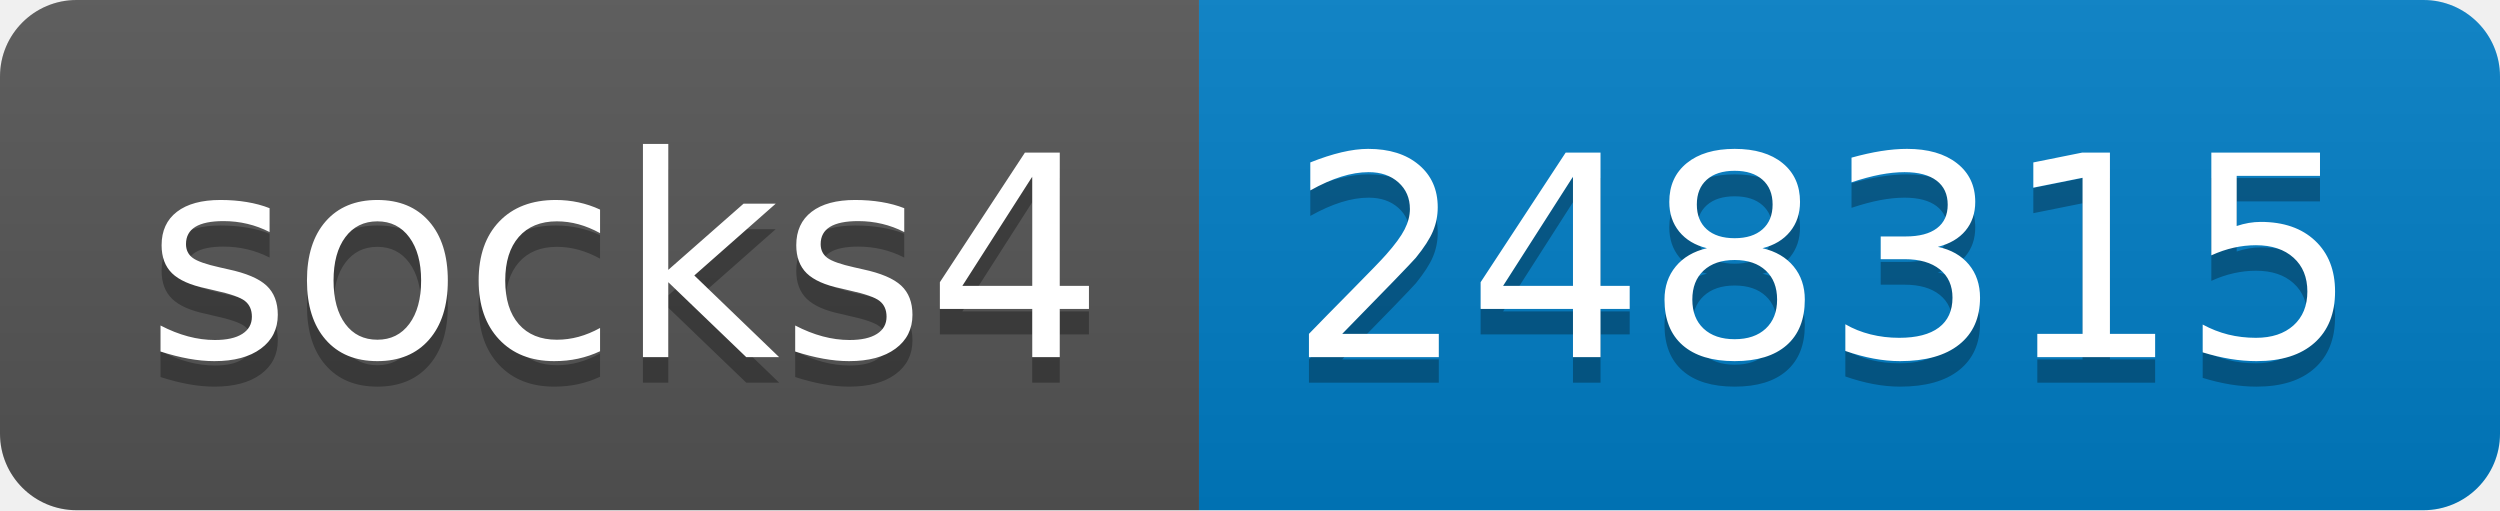
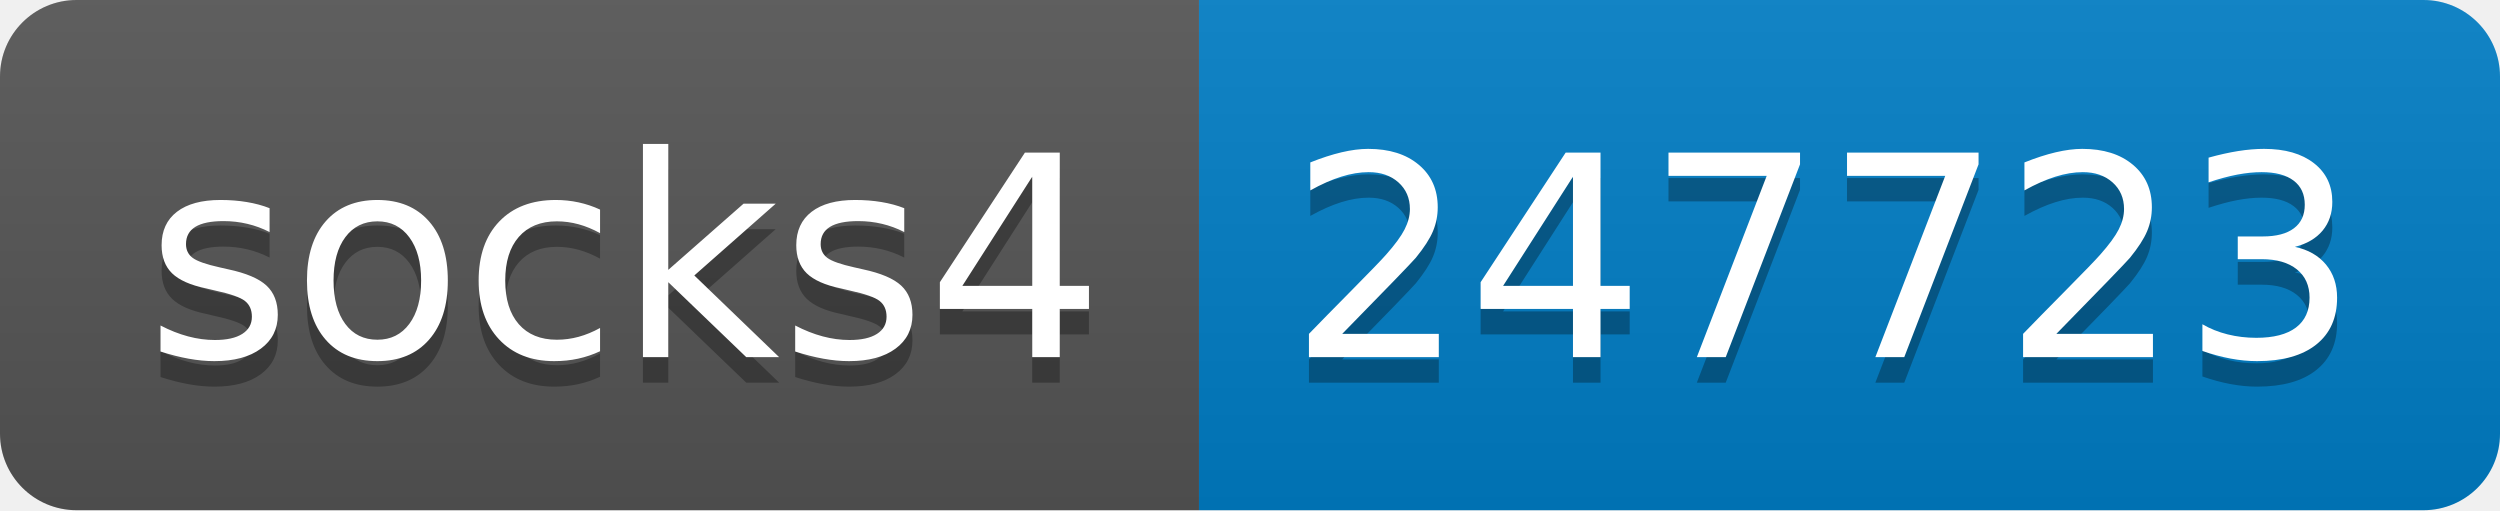
- <svg xmlns="http://www.w3.org/2000/svg" width="98" height="20" role="img" aria-label="socks4: 248315">
+ <svg xmlns="http://www.w3.org/2000/svg" width="98" height="20" role="img" aria-label="socks4: 247723">
  <linearGradient id="s" x2="0" y2="100%">
    <stop offset="0" stop-color="#bbb" stop-opacity=".1" />
    <stop offset="1" stop-opacity=".1" />
  </linearGradient>
  <clipPath id="r">
    <rect width="98" height="20" rx="3" fill="#fff" />
  </clipPath>
  <g clip-path="url(#r)">
    <rect width="47" height="20" fill="#555" />
    <rect x="47" width="51" height="20" fill="#007ec6" />
    <rect width="98" height="20" fill="url(#s)" />
  </g>
  <g fill="#fff" text-anchor="middle" font-family="Verdana,Geneva,DejaVu Sans,sans-serif" text-rendering="geometricPrecision" font-size="110">
    <text aria-hidden="true" x="245" y="150" fill="#010101" fill-opacity=".3" transform="scale(.1)" textLength="370">socks4</text>
    <text x="245" y="140" transform="scale(.1)" fill="#fff" textLength="370">socks4</text>
-     <text aria-hidden="true" x="715" y="150" fill="#010101" fill-opacity=".3" transform="scale(.1)" textLength="410">248315</text>
-     <text x="715" y="140" transform="scale(.1)" fill="#fff" textLength="410">248315</text>
+     <text aria-hidden="true" x="715" y="150" fill="#010101" fill-opacity=".3" transform="scale(.1)" textLength="410">247723</text>
+     <text x="715" y="140" transform="scale(.1)" fill="#fff" textLength="410">247723</text>
  </g>
</svg>
